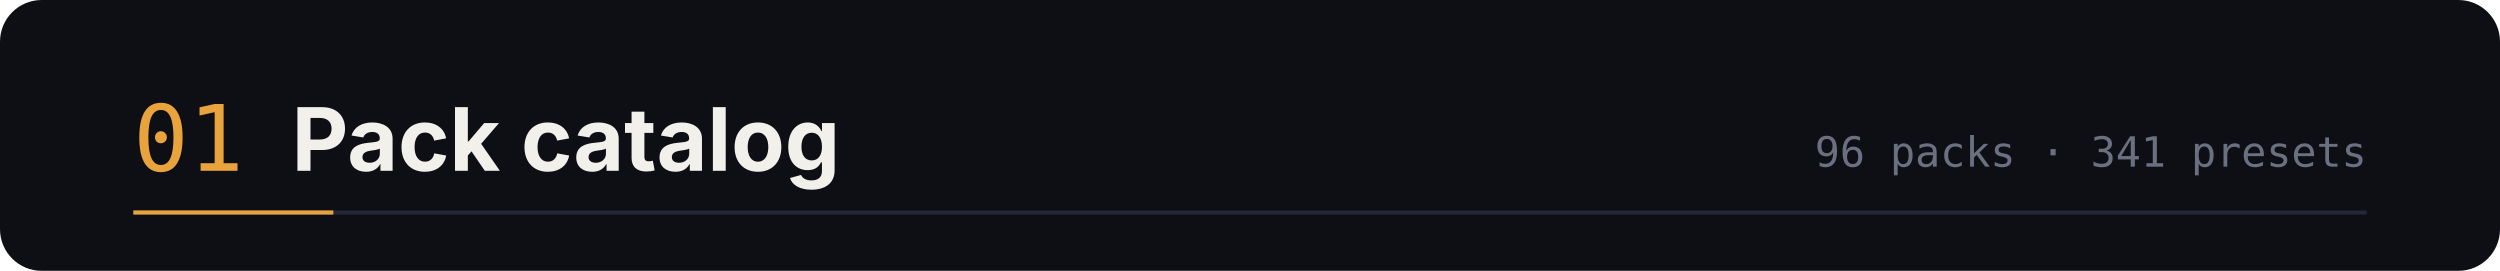
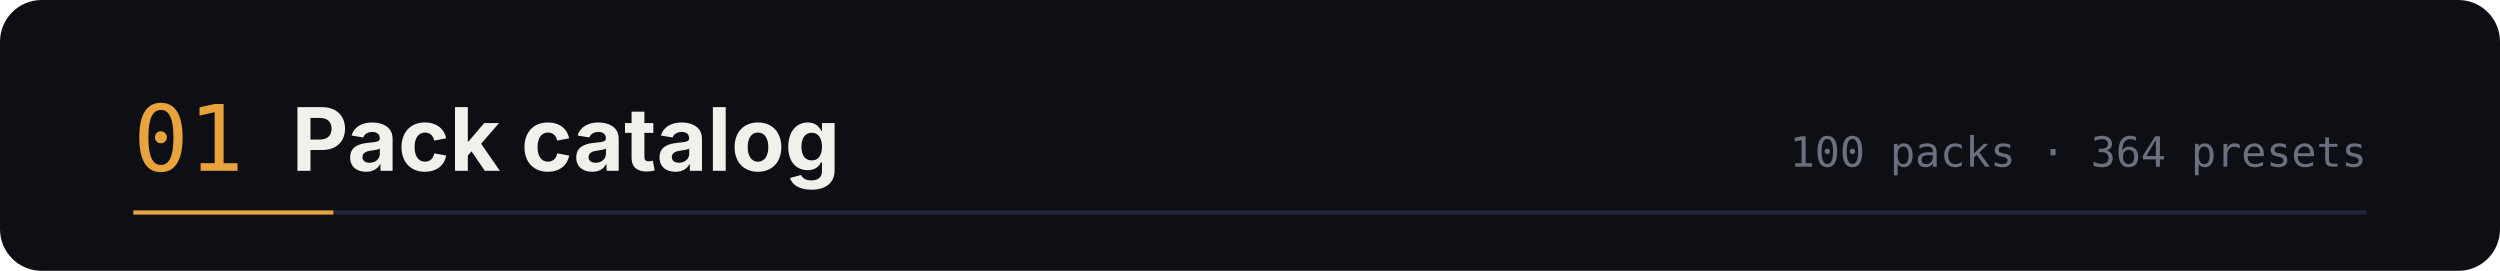
<svg xmlns="http://www.w3.org/2000/svg" width="1200" height="130" viewBox="0 0 1200 130" role="img" aria-labelledby="t d">
  <rect width="1200" height="130" rx="20" fill="#0d0f14" />
  <text x="64" y="82" font-family="ui-monospace,SFMono-Regular,Menlo,monospace" font-size="44" fill="#e8a33d">01</text>
  <text x="140" y="82" font-family="-apple-system,BlinkMacSystemFont,'Segoe UI',sans-serif" font-size="42" font-weight="700" fill="#f2f0ea">Pack catalog</text>
-   <text x="1136" y="80" text-anchor="end" font-family="ui-monospace,SFMono-Regular,Menlo,monospace" font-size="20" fill="#6b7080">96 packs · 341 presets</text>
+   <text x="1136" y="80" text-anchor="end" font-family="ui-monospace,SFMono-Regular,Menlo,monospace" font-size="20" fill="#6b7080">100 packs · 364 presets</text>
  <path d="M64 102 h1072" stroke="#232838" stroke-width="2" />
  <path d="M64 102 h96" stroke="#e8a33d" stroke-width="2" />
</svg>
